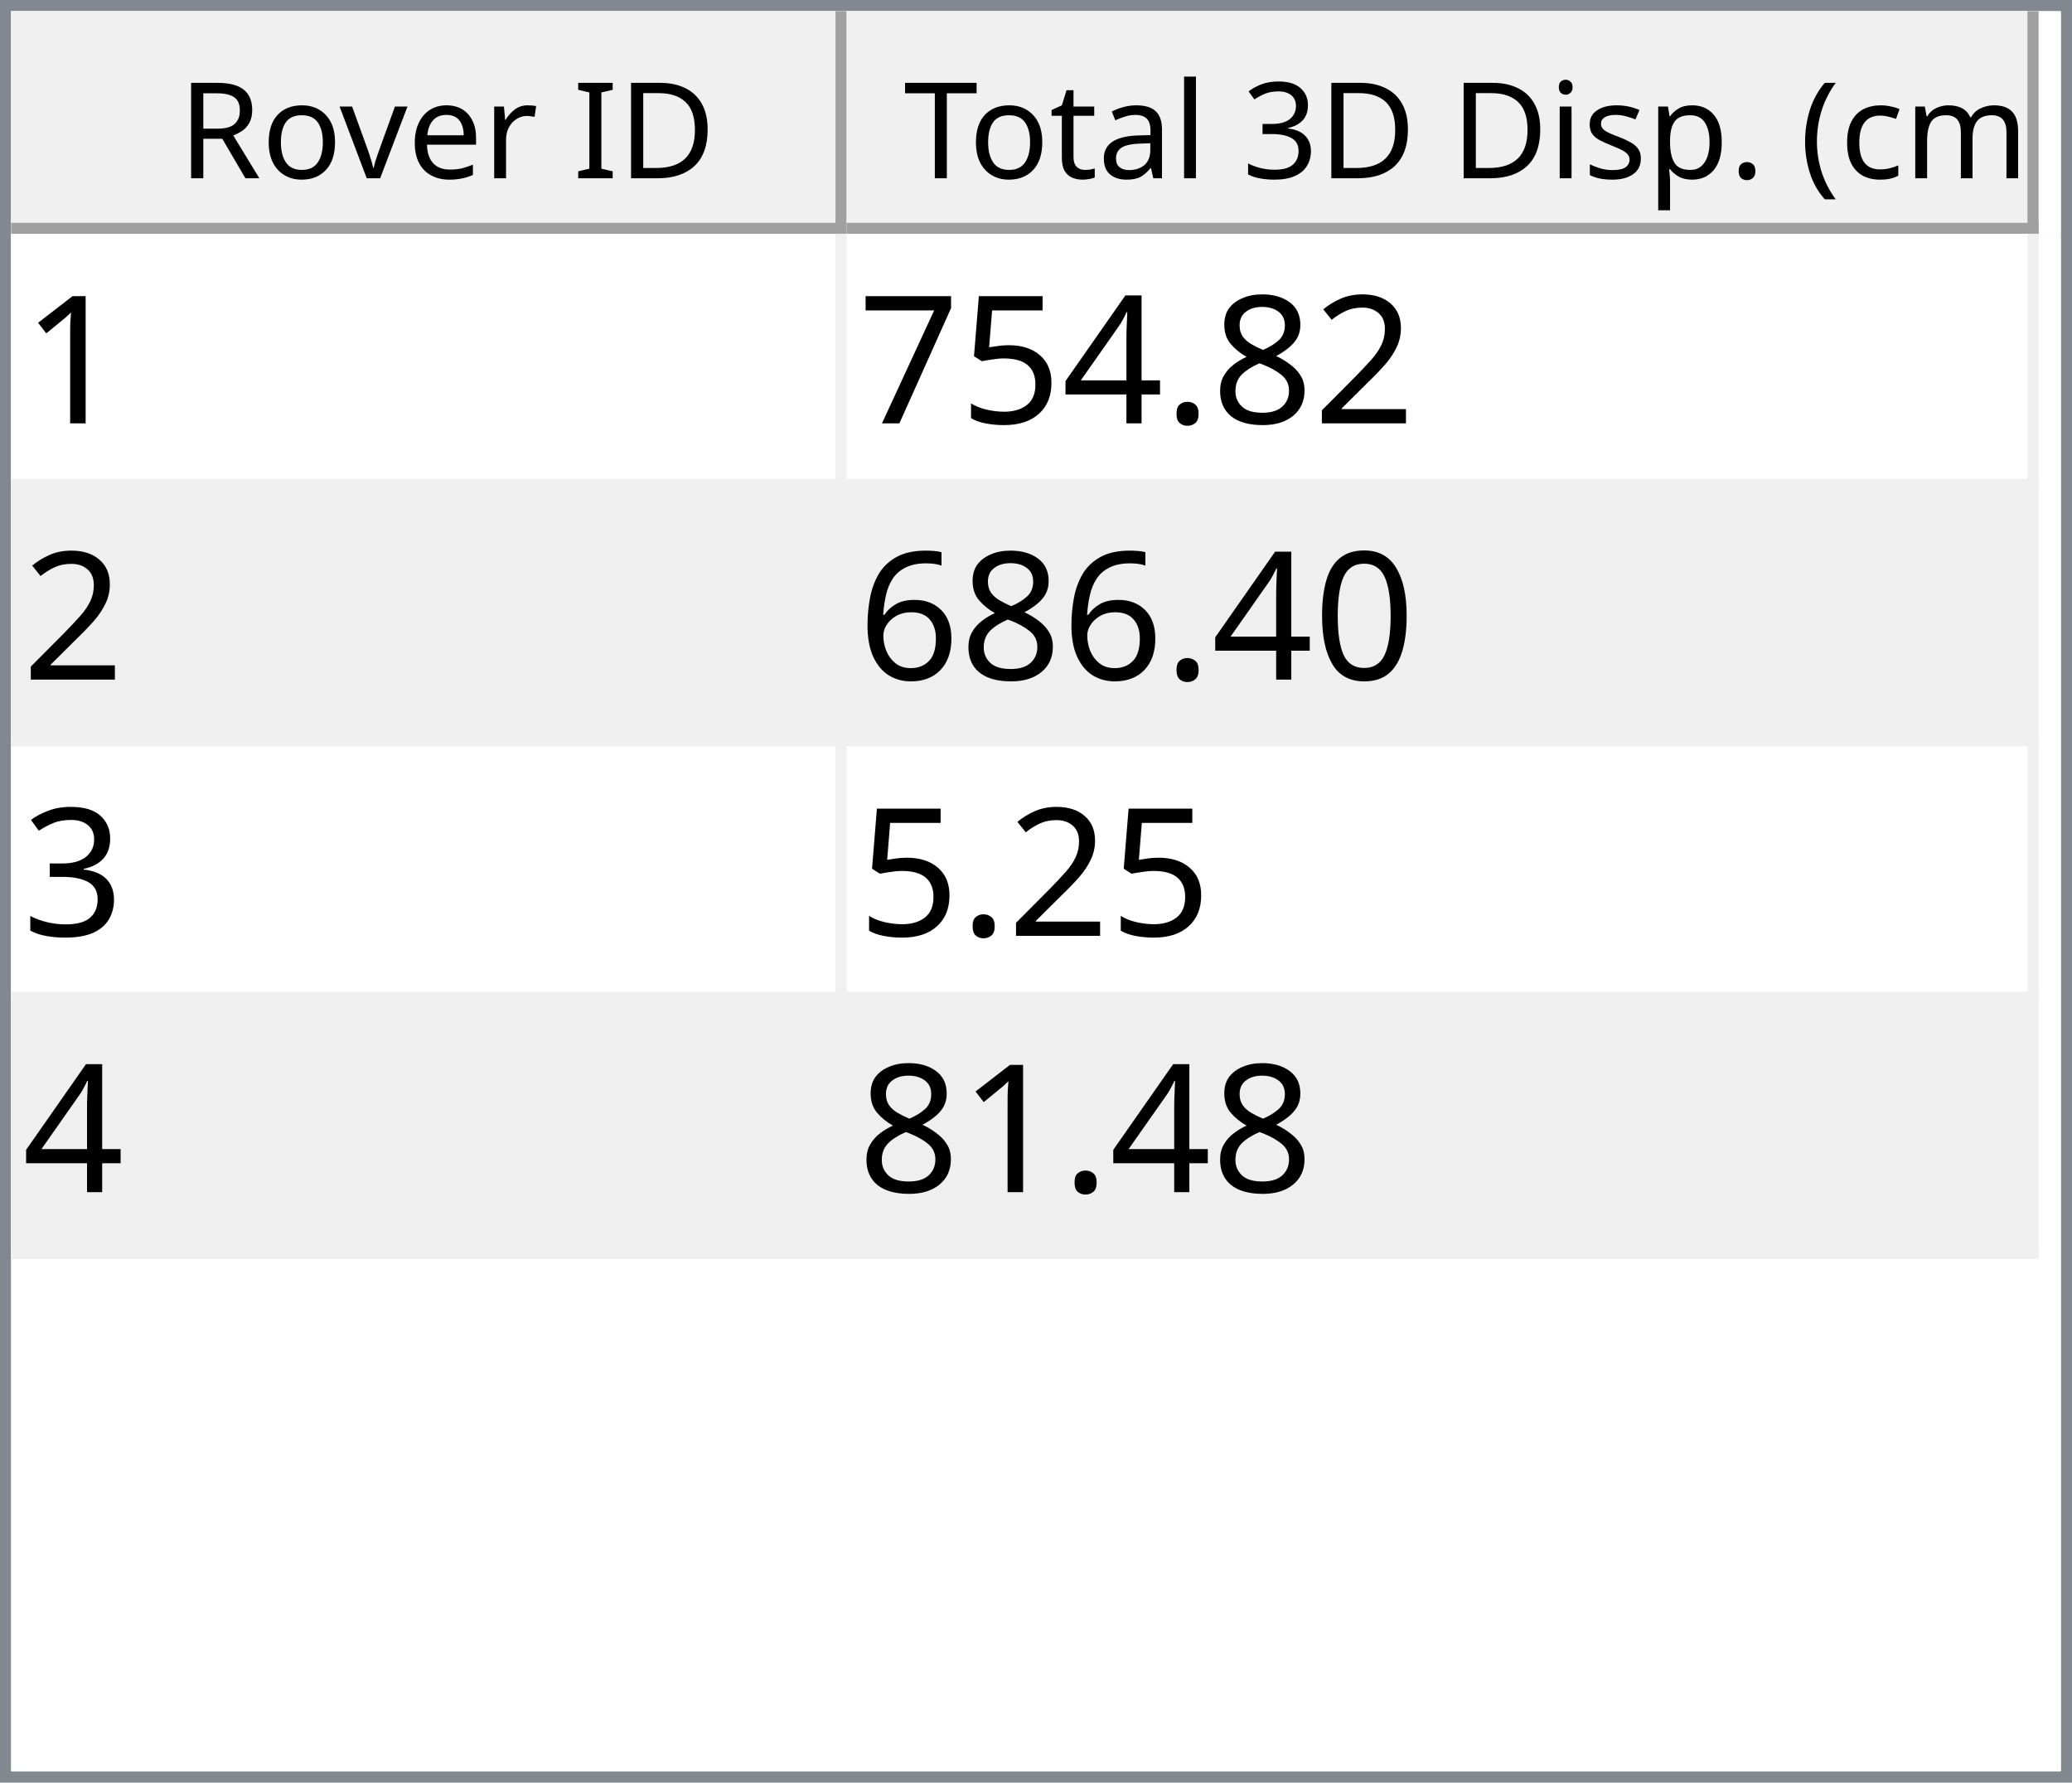
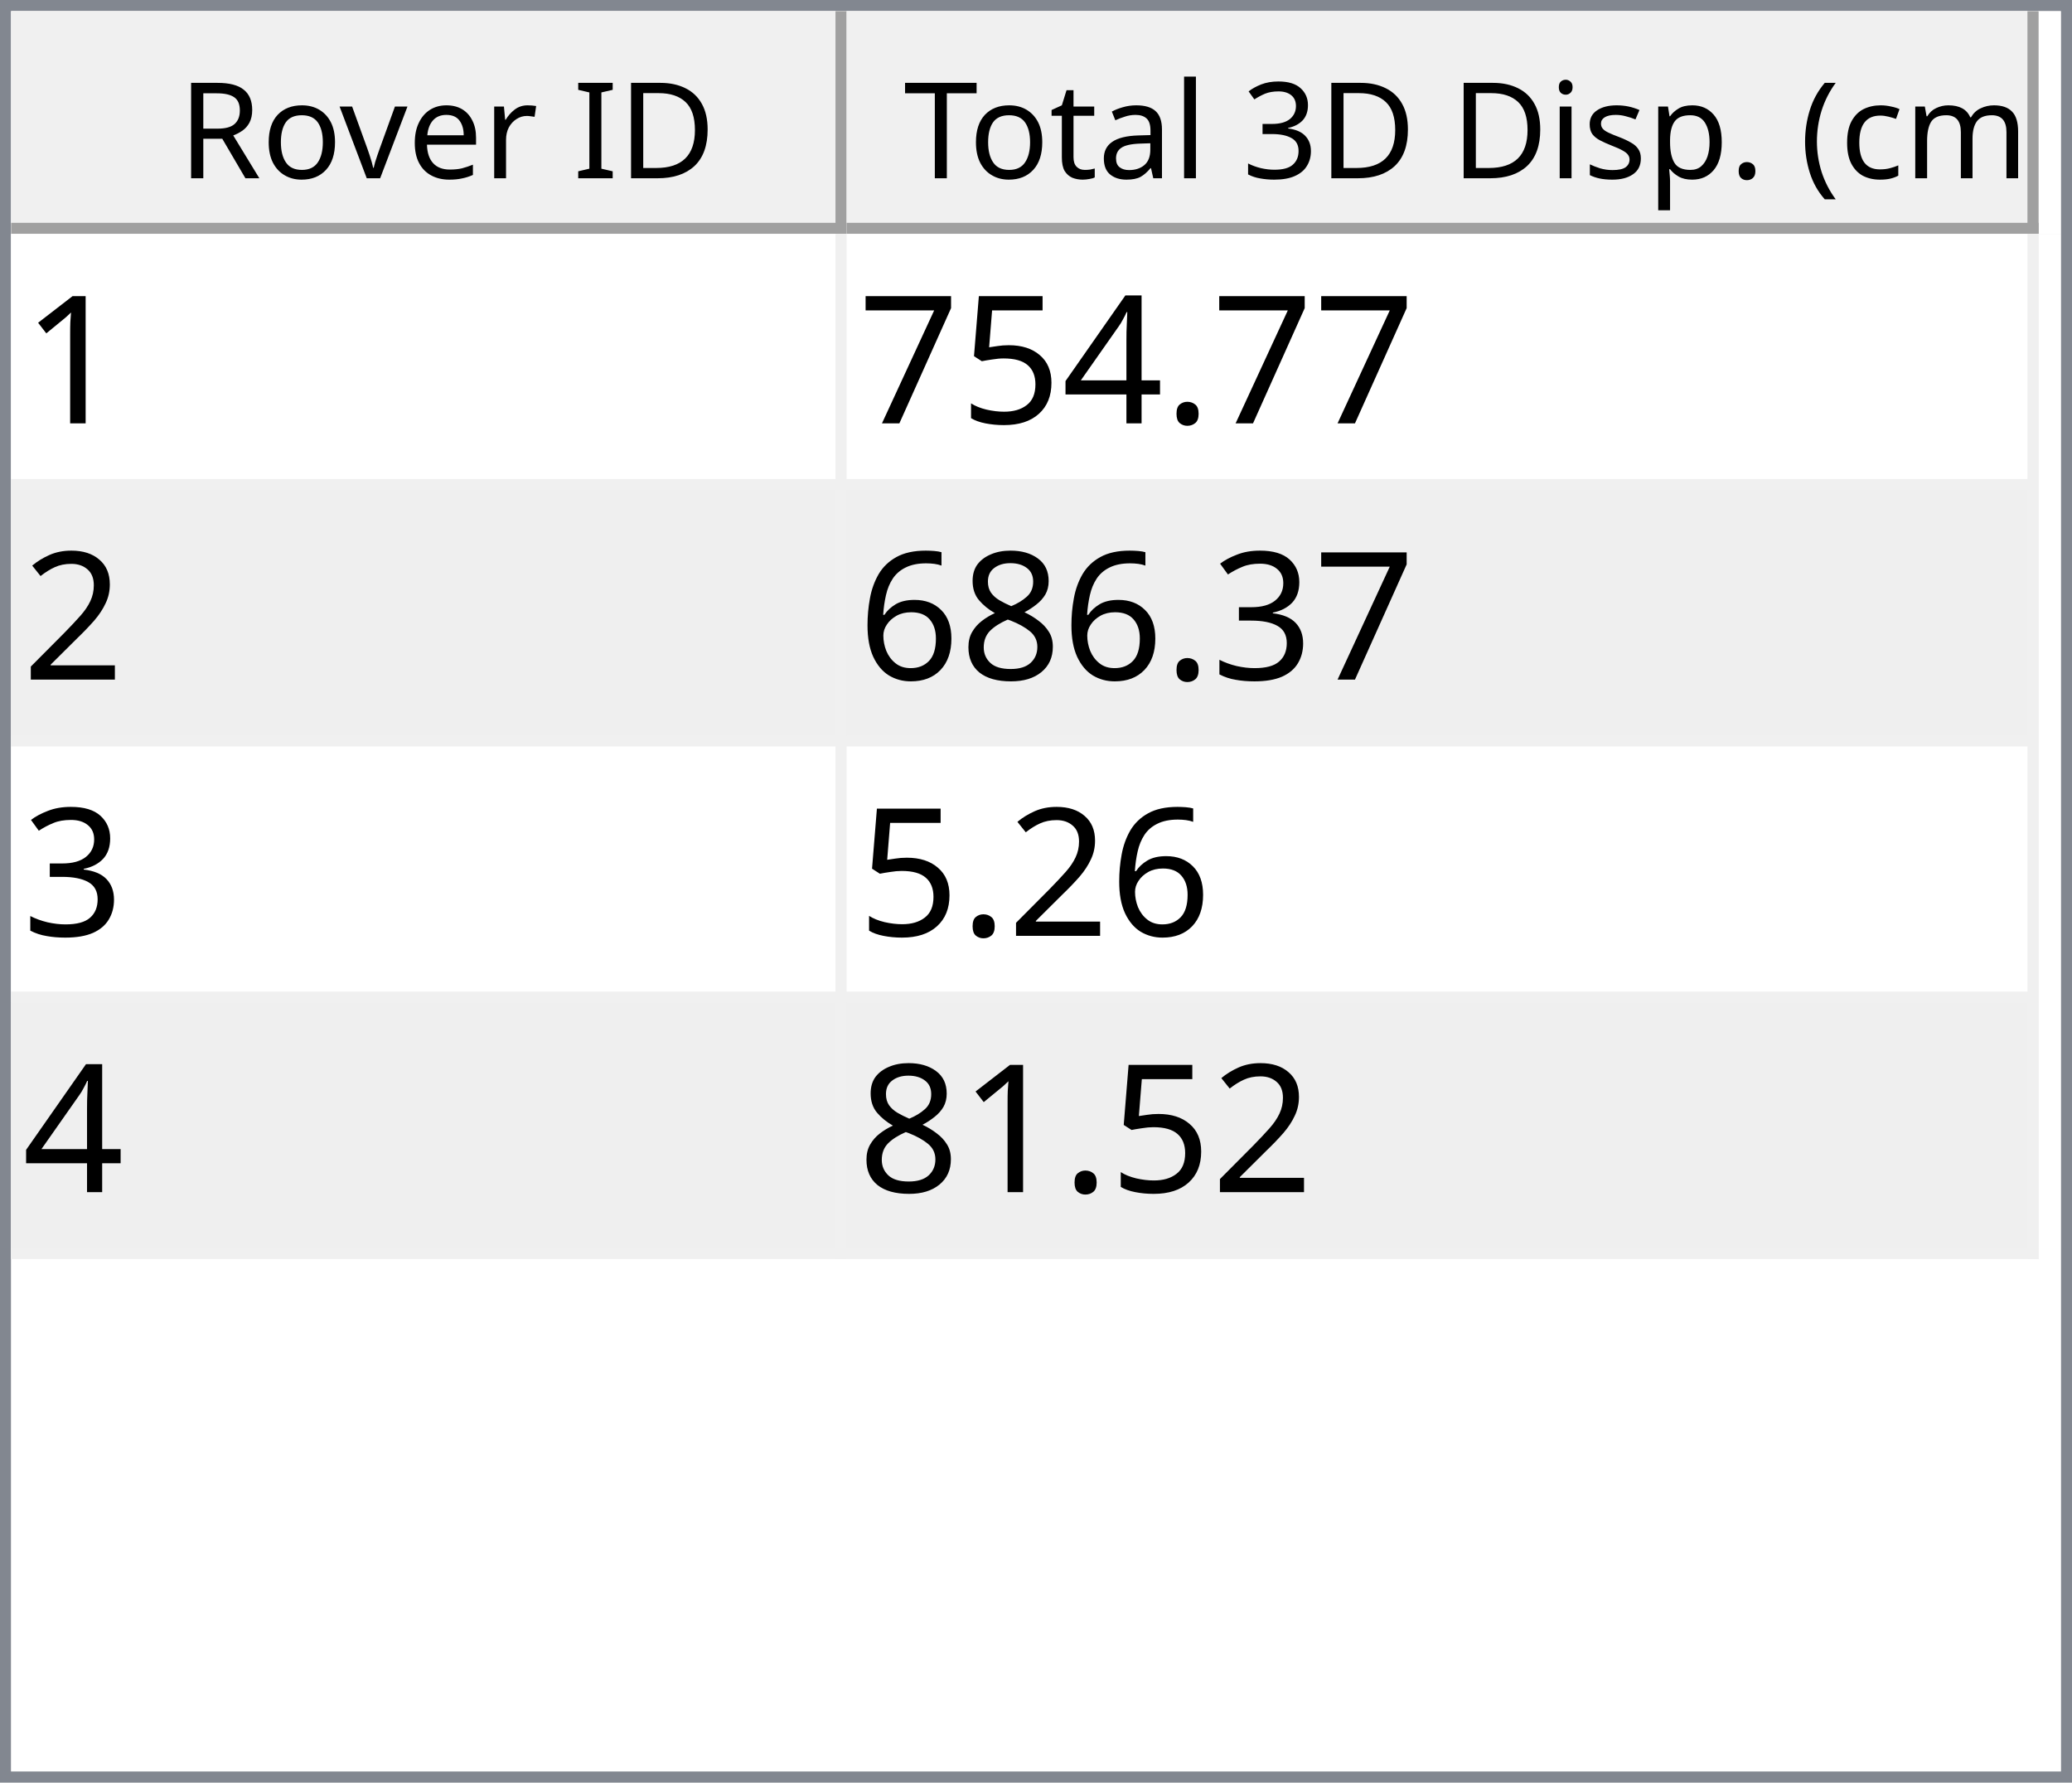
<svg xmlns="http://www.w3.org/2000/svg" style="fill-opacity:1; color-rendering:auto; color-interpolation:auto; text-rendering:auto; stroke:black; stroke-linecap:square; stroke-miterlimit:10; shape-rendering:auto; stroke-opacity:1; fill:black; stroke-dasharray:none; font-weight:normal; stroke-width:1; font-family:'Dialog'; font-style:normal; stroke-linejoin:miter; font-size:12px; stroke-dashoffset:0; image-rendering:auto;" width="186" height="160">
  <defs id="genericDefs" />
  <g>
    <defs id="defs1">
      <clipPath clipPathUnits="userSpaceOnUse" id="clipPath1">
        <path d="M0 0 L186 0 L186 160 L0 160 L0 0 Z" />
      </clipPath>
      <clipPath clipPathUnits="userSpaceOnUse" id="clipPath2">
        <path d="M0 0 L0 160 L186 160 L186 0 Z" />
      </clipPath>
      <clipPath clipPathUnits="userSpaceOnUse" id="clipPath3">
        <path d="M0 0 L0 20 L184 20 L184 0 Z" />
      </clipPath>
      <clipPath clipPathUnits="userSpaceOnUse" id="clipPath4">
        <path d="M0 0 L0 20 L75 20 L75 0 Z" />
      </clipPath>
      <clipPath clipPathUnits="userSpaceOnUse" id="clipPath5">
        <path d="M1 1 L1 19 L74 19 L74 1 Z" />
      </clipPath>
      <clipPath clipPathUnits="userSpaceOnUse" id="clipPath6">
        <path d="M0 0 L0 18 L73 18 L73 0 Z" />
      </clipPath>
      <clipPath clipPathUnits="userSpaceOnUse" id="clipPath7">
        <path d="M-0.5 -0.5 L-0.5 19.5 L74.5 19.5 L74.5 -0.5 Z" />
      </clipPath>
      <clipPath clipPathUnits="userSpaceOnUse" id="clipPath8">
        <path d="M0 0 L0 20 L107 20 L107 0 Z" />
      </clipPath>
      <clipPath clipPathUnits="userSpaceOnUse" id="clipPath9">
        <path d="M1 1 L1 19 L106 19 L106 1 Z" />
      </clipPath>
      <clipPath clipPathUnits="userSpaceOnUse" id="clipPath10">
        <path d="M0 0 L0 18 L105 18 L105 0 Z" />
      </clipPath>
      <clipPath clipPathUnits="userSpaceOnUse" id="clipPath11">
        <path d="M-0.5 -0.5 L-0.5 19.5 L106.5 19.5 L106.5 -0.5 Z" />
      </clipPath>
      <clipPath clipPathUnits="userSpaceOnUse" id="clipPath12">
        <path d="M0 0 L0 138 L184 138 L184 0 Z" />
      </clipPath>
      <clipPath clipPathUnits="userSpaceOnUse" id="clipPath13">
        <path d="M0 0 L0 92 L182 92 L182 0 Z" />
      </clipPath>
      <clipPath clipPathUnits="userSpaceOnUse" id="clipPath14">
        <path d="M-0.5 -0.5 L-0.5 91.5 L181.5 91.5 L181.5 -0.5 Z" />
      </clipPath>
      <clipPath clipPathUnits="userSpaceOnUse" id="clipPath15">
        <path d="M0 0 L0 22 L74 22 L74 0 Z" />
      </clipPath>
      <clipPath clipPathUnits="userSpaceOnUse" id="clipPath16">
        <path d="M0 0 L0 22 L106 22 L106 0 Z" />
      </clipPath>
      <font horiz-adv-x="64.551" id="font1">
        <font-face ascent="107.91" descent="25.098" units-per-em="100" style="font-style:normal; font-family:Segoe UI; font-weight:normal;" />
        <missing-glyph horiz-adv-x="64.551" d="M8.109 0 L8.109 68.266 L56.453 68.266 L56.453 0 L8.109 0 ZM15.328 7.234 L49.219 7.234 L49.219 61.031 L15.328 61.031 L15.328 7.234 Z" />
        <glyph unicode="D" horiz-adv-x="70.117" d="M9.188 0 L9.188 70.016 L28.516 70.016 Q65.531 70.016 65.531 35.891 Q65.531 19.672 55.25 9.836 Q44.969 0 27.734 0 L9.188 0 ZM17.391 62.594 L17.391 7.422 L27.828 7.422 Q41.609 7.422 49.273 14.797 Q56.938 22.172 56.938 35.688 Q56.938 62.594 28.328 62.594 L17.391 62.594 Z" />
        <glyph unicode="I" horiz-adv-x="26.611" d="M17.391 0 L9.188 0 L9.188 70.016 L17.391 70.016 L17.391 0 Z" />
        <glyph unicode=" " horiz-adv-x="27.393" d="" />
        <glyph unicode="r" horiz-adv-x="34.766" d="M34.188 41.891 Q32.078 43.5 28.125 43.5 Q23 43.5 19.555 38.672 Q16.109 33.844 16.109 25.484 L16.109 0 L8.109 0 L8.109 50 L16.109 50 L16.109 39.703 L16.312 39.703 Q18.016 44.969 21.531 47.922 Q25.047 50.875 29.391 50.875 Q32.516 50.875 34.188 50.203 L34.188 41.891 Z" />
        <glyph unicode="e" horiz-adv-x="52.295" d="M48.297 23 L12.984 23 Q13.188 14.656 17.484 10.109 Q21.781 5.562 29.297 5.562 Q37.75 5.562 44.828 11.141 L44.828 3.609 Q38.234 -1.172 27.391 -1.172 Q16.797 -1.172 10.742 5.641 Q4.688 12.453 4.688 24.812 Q4.688 36.469 11.305 43.82 Q17.922 51.172 27.734 51.172 Q37.547 51.172 42.922 44.828 Q48.297 38.484 48.297 27.203 L48.297 23 ZM40.094 29.781 Q40.047 36.719 36.75 40.578 Q33.453 44.438 27.594 44.438 Q21.922 44.438 17.969 40.383 Q14.016 36.328 13.094 29.781 L40.094 29.781 Z" />
        <glyph unicode="v" horiz-adv-x="47.9" d="M47.406 50 L27.484 0 L19.625 0 L0.688 50 L9.469 50 L22.172 13.672 Q23.578 9.672 23.922 6.688 L24.125 6.688 Q24.609 10.453 25.688 13.484 L38.969 50 L47.406 50 Z" />
        <glyph unicode="o" horiz-adv-x="58.594" d="M29 -1.172 Q17.922 -1.172 11.305 5.836 Q4.688 12.844 4.688 24.422 Q4.688 37.016 11.57 44.094 Q18.453 51.172 30.172 51.172 Q41.359 51.172 47.633 44.289 Q53.906 37.406 53.906 25.203 Q53.906 13.234 47.141 6.031 Q40.375 -1.172 29 -1.172 ZM29.594 44.438 Q21.875 44.438 17.383 39.188 Q12.891 33.938 12.891 24.703 Q12.891 15.828 17.43 10.695 Q21.969 5.562 29.594 5.562 Q37.359 5.562 41.531 10.594 Q45.703 15.625 45.703 24.906 Q45.703 34.281 41.531 39.359 Q37.359 44.438 29.594 44.438 Z" />
        <glyph unicode="R" horiz-adv-x="59.814" d="M59.375 0 L49.609 0 L37.891 19.625 Q36.281 22.359 34.766 24.289 Q33.25 26.219 31.664 27.438 Q30.078 28.656 28.25 29.219 Q26.422 29.781 24.125 29.781 L17.391 29.781 L17.391 0 L9.188 0 L9.188 70.016 L30.078 70.016 Q34.672 70.016 38.555 68.867 Q42.438 67.719 45.289 65.375 Q48.141 63.031 49.758 59.547 Q51.375 56.062 51.375 51.375 Q51.375 47.703 50.273 44.656 Q49.172 41.609 47.148 39.211 Q45.125 36.812 42.266 35.133 Q39.406 33.453 35.844 32.516 L35.844 32.328 Q37.594 31.547 38.891 30.547 Q40.188 29.547 41.359 28.18 Q42.531 26.812 43.68 25.078 Q44.828 23.344 46.234 21.047 L59.375 0 ZM17.391 62.594 L17.391 37.203 L28.516 37.203 Q31.594 37.203 34.203 38.133 Q36.812 39.062 38.719 40.797 Q40.625 42.531 41.703 45.047 Q42.781 47.562 42.781 50.688 Q42.781 56.297 39.141 59.445 Q35.5 62.594 28.609 62.594 L17.391 62.594 Z" />
        <glyph unicode=")" horiz-adv-x="30.176" d="M8.297 -15.922 L1.172 -15.922 Q16.406 2.344 16.406 26.812 Q16.406 51.469 1.078 70.016 L8.297 70.016 Q23.531 52.156 23.531 26.703 Q23.531 1.375 8.297 -15.922 Z" />
        <glyph unicode="m" horiz-adv-x="86.133" d="M79.109 0 L71.094 0 L71.094 28.719 Q71.094 37.016 68.531 40.727 Q65.969 44.438 59.906 44.438 Q54.781 44.438 51.195 39.75 Q47.609 35.062 47.609 28.516 L47.609 0 L39.594 0 L39.594 29.688 Q39.594 44.438 28.219 44.438 Q22.953 44.438 19.531 40.016 Q16.109 35.594 16.109 28.516 L16.109 0 L8.109 0 L8.109 50 L16.109 50 L16.109 42.094 L16.312 42.094 Q21.625 51.172 31.844 51.172 Q36.969 51.172 40.773 48.312 Q44.578 45.453 46 40.828 Q51.562 51.172 62.594 51.172 Q79.109 51.172 79.109 30.812 L79.109 0 Z" />
        <glyph unicode="c" horiz-adv-x="46.191" d="M42.188 2.297 Q36.422 -1.172 28.516 -1.172 Q17.828 -1.172 11.258 5.789 Q4.688 12.75 4.688 23.828 Q4.688 36.188 11.766 43.68 Q18.844 51.172 30.672 51.172 Q37.25 51.172 42.281 48.734 L42.281 40.531 Q36.719 44.438 30.375 44.438 Q22.703 44.438 17.797 38.945 Q12.891 33.453 12.891 24.516 Q12.891 15.719 17.508 10.641 Q22.125 5.562 29.891 5.562 Q36.422 5.562 42.188 9.906 L42.188 2.297 Z" />
        <glyph unicode="(" horiz-adv-x="30.176" d="M29.109 -15.922 L21.969 -15.922 Q6.844 1.375 6.844 26.703 Q6.844 52.156 21.969 70.016 L29.203 70.016 Q13.875 51.469 13.875 26.812 Q13.875 2.344 29.109 -15.922 Z" />
        <glyph unicode="." horiz-adv-x="21.68" d="M10.891 -1.078 Q8.641 -1.078 7.055 0.539 Q5.469 2.156 5.469 4.391 Q5.469 6.641 7.055 8.273 Q8.641 9.906 10.891 9.906 Q13.188 9.906 14.797 8.273 Q16.406 6.641 16.406 4.391 Q16.406 2.156 14.797 0.539 Q13.188 -1.078 10.891 -1.078 Z" />
        <glyph unicode="p" horiz-adv-x="58.789" d="M16.312 7.234 L16.109 7.234 L16.109 -23 L8.109 -23 L8.109 50 L16.109 50 L16.109 41.219 L16.312 41.219 Q22.219 51.172 33.594 51.172 Q43.266 51.172 48.688 44.461 Q54.109 37.75 54.109 26.469 Q54.109 13.922 48 6.375 Q41.891 -1.172 31.297 -1.172 Q21.578 -1.172 16.312 7.234 ZM16.109 27.391 L16.109 20.406 Q16.109 14.203 20.141 9.883 Q24.172 5.562 30.375 5.562 Q37.641 5.562 41.773 11.133 Q45.906 16.703 45.906 26.609 Q45.906 34.969 42.047 39.703 Q38.188 44.438 31.594 44.438 Q24.609 44.438 20.359 39.578 Q16.109 34.719 16.109 27.391 Z" />
        <glyph unicode="s" horiz-adv-x="42.432" d="M5.078 1.812 L5.078 10.406 Q11.625 5.562 19.484 5.562 Q30.031 5.562 30.031 12.594 Q30.031 14.594 29.125 15.992 Q28.219 17.391 26.68 18.461 Q25.141 19.531 23.07 20.383 Q21 21.234 18.609 22.172 Q15.281 23.484 12.766 24.828 Q10.25 26.172 8.57 27.859 Q6.891 29.547 6.031 31.695 Q5.172 33.844 5.172 36.719 Q5.172 40.234 6.789 42.945 Q8.406 45.656 11.086 47.484 Q13.766 49.312 17.211 50.242 Q20.656 51.172 24.312 51.172 Q30.812 51.172 35.938 48.922 L35.938 40.828 Q30.422 44.438 23.25 44.438 Q21 44.438 19.195 43.922 Q17.391 43.406 16.094 42.477 Q14.797 41.547 14.086 40.258 Q13.375 38.969 13.375 37.406 Q13.375 35.453 14.086 34.133 Q14.797 32.812 16.164 31.789 Q17.531 30.766 19.484 29.938 Q21.438 29.109 23.922 28.125 Q27.25 26.859 29.883 25.516 Q32.516 24.172 34.375 22.484 Q36.234 20.797 37.234 18.602 Q38.234 16.406 38.234 13.375 Q38.234 9.672 36.602 6.938 Q34.969 4.203 32.234 2.398 Q29.5 0.594 25.93 -0.289 Q22.359 -1.172 18.453 -1.172 Q10.75 -1.172 5.078 1.812 Z" />
        <glyph unicode="i" horiz-adv-x="24.219" d="M12.203 62.703 Q10.062 62.703 8.547 64.164 Q7.031 65.625 7.031 67.875 Q7.031 70.125 8.547 71.609 Q10.062 73.094 12.203 73.094 Q14.406 73.094 15.945 71.609 Q17.484 70.125 17.484 67.875 Q17.484 65.719 15.945 64.211 Q14.406 62.703 12.203 62.703 ZM16.109 0 L8.109 0 L8.109 50 L16.109 50 L16.109 0 Z" />
        <glyph unicode="3" horiz-adv-x="53.906" d="M46.531 19.828 Q46.531 15.094 44.75 11.211 Q42.969 7.328 39.719 4.57 Q36.469 1.812 31.93 0.297 Q27.391 -1.219 21.922 -1.219 Q11.922 -1.219 6 2.594 L6 11.188 Q13.094 5.609 22.219 5.609 Q25.875 5.609 28.828 6.539 Q31.781 7.469 33.906 9.227 Q36.031 10.984 37.18 13.477 Q38.328 15.969 38.328 19.094 Q38.328 32.812 18.797 32.812 L12.984 32.812 L12.984 39.594 L18.5 39.594 Q35.797 39.594 35.797 52.484 Q35.797 64.406 22.609 64.406 Q15.188 64.406 8.688 59.422 L8.688 67.188 Q15.375 71.188 24.609 71.188 Q29 71.188 32.57 69.969 Q36.141 68.75 38.68 66.555 Q41.219 64.359 42.609 61.281 Q44 58.203 44 54.5 Q44 40.672 30.031 36.719 L30.031 36.531 Q33.594 36.141 36.625 34.797 Q39.656 33.453 41.852 31.305 Q44.047 29.156 45.289 26.25 Q46.531 23.344 46.531 19.828 Z" />
        <glyph unicode="l" horiz-adv-x="24.219" d="M16.109 0 L8.109 0 L8.109 74.031 L16.109 74.031 L16.109 0 Z" />
        <glyph unicode="a" horiz-adv-x="50.879" d="M43.891 0 L35.891 0 L35.891 7.812 L35.688 7.812 Q30.469 -1.172 20.312 -1.172 Q12.844 -1.172 8.617 2.781 Q4.391 6.734 4.391 13.281 Q4.391 27.297 20.906 29.594 L35.891 31.688 Q35.891 44.438 25.594 44.438 Q16.547 44.438 9.281 38.281 L9.281 46.484 Q16.656 51.172 26.266 51.172 Q43.891 51.172 43.891 32.516 L43.891 0 ZM35.891 25.297 L23.828 23.641 Q18.266 22.859 15.43 20.875 Q12.594 18.891 12.594 13.875 Q12.594 10.203 15.211 7.883 Q17.828 5.562 22.172 5.562 Q28.125 5.562 32.008 9.742 Q35.891 13.922 35.891 20.312 L35.891 25.297 Z" />
        <glyph unicode="t" horiz-adv-x="33.887" d="M31.297 0.484 Q28.469 -1.078 23.828 -1.078 Q10.688 -1.078 10.688 13.578 L10.688 43.172 L2.094 43.172 L2.094 50 L10.688 50 L10.688 62.203 L18.703 64.797 L18.703 50 L31.297 50 L31.297 43.172 L18.703 43.172 L18.703 14.984 Q18.703 9.969 20.414 7.82 Q22.125 5.672 26.078 5.672 Q29.109 5.672 31.297 7.328 L31.297 0.484 Z" />
        <glyph unicode="T" horiz-adv-x="52.393" d="M50.594 62.594 L30.375 62.594 L30.375 0 L22.172 0 L22.172 62.594 L2 62.594 L2 70.016 L50.594 70.016 L50.594 62.594 Z" />
      </font>
      <font horiz-adv-x="75.0" id="font2">
        <font-face ascent="100.537" descent="21.973" units-per-em="100" style="font-style:normal; font-family:sans-serif; font-weight:normal;" />
        <missing-glyph horiz-adv-x="75.0" d="M12.5 0 L12.5 62.5 L62.5 62.5 L62.5 0 L12.5 0 ZM14.062 1.562 L60.938 1.562 L60.938 60.938 L14.062 60.938 L14.062 1.562 Z" />
        <glyph unicode="1" horiz-adv-x="55.615" d="M37.25 0 L28.469 0 L28.469 56 Q25.297 52.984 20.141 49.953 Q14.984 46.922 10.891 45.406 L10.891 53.906 Q18.266 57.375 23.781 62.305 Q29.297 67.234 31.594 71.875 L37.25 71.875 L37.25 0 Z" />
-         <glyph unicode="2" horiz-adv-x="55.615" d="M50.344 8.453 L50.344 0 L3.031 0 Q2.938 3.172 4.047 6.109 Q5.859 10.938 9.836 15.625 Q13.812 20.312 21.344 26.469 Q33.016 36.031 37.117 41.625 Q41.219 47.219 41.219 52.203 Q41.219 57.422 37.477 61.008 Q33.734 64.594 27.734 64.594 Q21.391 64.594 17.578 60.789 Q13.766 56.984 13.719 50.25 L4.688 51.172 Q5.609 61.281 11.664 66.578 Q17.719 71.875 27.938 71.875 Q38.234 71.875 44.242 66.164 Q50.25 60.453 50.25 52 Q50.25 47.703 48.492 43.555 Q46.734 39.406 42.656 34.812 Q38.578 30.219 29.109 22.219 Q21.188 15.578 18.945 13.211 Q16.703 10.844 15.234 8.453 L50.344 8.453 Z" />
-         <glyph unicode="8" horiz-adv-x="55.615" d="M17.672 38.812 Q12.203 40.828 9.57 44.539 Q6.938 48.25 6.938 53.422 Q6.938 61.234 12.555 66.555 Q18.172 71.875 27.484 71.875 Q36.859 71.875 42.578 66.43 Q48.297 60.984 48.297 53.172 Q48.297 48.188 45.68 44.508 Q43.062 40.828 37.75 38.812 Q44.344 36.672 47.781 31.883 Q51.219 27.094 51.219 20.453 Q51.219 11.281 44.727 5.031 Q38.234 -1.219 27.641 -1.219 Q17.047 -1.219 10.547 5.055 Q4.047 11.328 4.047 20.703 Q4.047 27.688 7.594 32.398 Q11.141 37.109 17.672 38.812 ZM15.922 53.719 Q15.922 48.641 19.195 45.414 Q22.469 42.188 27.688 42.188 Q32.766 42.188 36.016 45.383 Q39.266 48.578 39.266 53.219 Q39.266 58.062 35.914 61.359 Q32.562 64.656 27.594 64.656 Q22.562 64.656 19.242 61.43 Q15.922 58.203 15.922 53.719 ZM13.094 20.656 Q13.094 16.891 14.875 13.375 Q16.656 9.859 20.172 7.93 Q23.688 6 27.734 6 Q34.031 6 38.133 10.055 Q42.234 14.109 42.234 20.359 Q42.234 26.703 38.016 30.859 Q33.797 35.016 27.438 35.016 Q21.234 35.016 17.164 30.914 Q13.094 26.812 13.094 20.656 Z" />
        <glyph unicode="." horiz-adv-x="27.783" d="M9.078 0 L9.078 10.016 L19.094 10.016 L19.094 0 L9.078 0 Z" />
        <glyph unicode="4" horiz-adv-x="55.615" d="M32.328 0 L32.328 17.141 L1.266 17.141 L1.266 25.203 L33.938 71.578 L41.109 71.578 L41.109 25.203 L50.781 25.203 L50.781 17.141 L41.109 17.141 L41.109 0 L32.328 0 ZM32.328 25.203 L32.328 57.469 L9.906 25.203 L32.328 25.203 Z" />
        <glyph unicode="5" horiz-adv-x="55.615" d="M4.156 18.75 L13.375 19.531 Q14.406 12.797 18.141 9.398 Q21.875 6 27.156 6 Q33.5 6 37.891 10.789 Q42.281 15.578 42.281 23.484 Q42.281 31 38.062 35.352 Q33.844 39.703 27 39.703 Q22.75 39.703 19.336 37.773 Q15.922 35.844 13.969 32.766 L5.719 33.844 L12.641 70.609 L48.25 70.609 L48.25 62.203 L19.672 62.203 L15.828 42.969 Q22.266 47.469 29.344 47.469 Q38.719 47.469 45.164 40.969 Q51.609 34.469 51.609 24.266 Q51.609 14.547 45.953 7.469 Q39.062 -1.219 27.156 -1.219 Q17.391 -1.219 11.211 4.25 Q5.031 9.719 4.156 18.75 Z" />
        <glyph unicode="7" horiz-adv-x="55.615" d="M4.734 62.203 L4.734 70.656 L51.078 70.656 L51.078 63.812 Q44.234 56.547 37.523 44.484 Q30.812 32.422 27.156 19.672 Q24.516 10.688 23.781 0 L14.75 0 Q14.891 8.453 18.062 20.414 Q21.234 32.375 27.172 43.484 Q33.109 54.594 39.797 62.203 L4.734 62.203 Z" />
-         <glyph unicode="0" horiz-adv-x="55.615" d="M4.156 35.297 Q4.156 48 6.766 55.742 Q9.375 63.484 14.523 67.68 Q19.672 71.875 27.484 71.875 Q33.25 71.875 37.594 69.555 Q41.938 67.234 44.773 62.867 Q47.609 58.5 49.219 52.227 Q50.828 45.953 50.828 35.297 Q50.828 22.703 48.242 14.969 Q45.656 7.234 40.508 3.008 Q35.359 -1.219 27.484 -1.219 Q17.141 -1.219 11.234 6.203 Q4.156 15.141 4.156 35.297 ZM13.188 35.297 Q13.188 17.672 17.312 11.836 Q21.438 6 27.484 6 Q33.547 6 37.672 11.859 Q41.797 17.719 41.797 35.297 Q41.797 52.984 37.672 58.789 Q33.547 64.594 27.391 64.594 Q21.344 64.594 17.719 59.469 Q13.188 52.938 13.188 35.297 Z" />
+         <glyph unicode="2" horiz-adv-x="55.615" d="M50.344 8.453 L50.344 0 L3.031 0 Q2.938 3.172 4.047 6.109 Q5.859 10.938 9.836 15.625 Q13.812 20.312 21.344 26.469 Q33.016 36.031 37.117 41.625 Q41.219 47.219 41.219 52.203 Q41.219 57.422 37.477 61.008 Q33.734 64.594 27.734 64.594 Q21.391 64.594 17.578 60.789 Q13.766 56.984 13.719 50.25 L4.688 51.172 Q5.609 61.281 11.664 66.578 Q17.719 71.875 27.938 71.875 Q38.234 71.875 44.242 66.164 Q50.25 60.453 50.25 52 Q50.25 47.703 48.492 43.555 Q46.734 39.406 42.656 34.812 Q38.578 30.219 29.109 22.219 Q21.188 15.578 18.945 13.211 Q16.703 10.844 15.234 8.453 L50.344 8.453 Z" />
+         <glyph unicode="3" horiz-adv-x="55.615" d="M4.203 18.891 L12.984 20.062 Q14.5 12.594 18.141 9.297 Q21.781 6 27 6 Q33.203 6 37.477 10.297 Q41.75 14.594 41.75 20.953 Q41.75 27 37.797 30.93 Q33.844 34.859 27.734 34.859 Q25.25 34.859 21.531 33.891 L22.516 41.609 Q23.391 41.5 23.922 41.5 Q29.547 41.5 34.039 44.43 Q38.531 47.359 38.531 53.469 Q38.531 58.297 35.258 61.477 Q31.984 64.656 26.812 64.656 Q21.688 64.656 18.266 61.43 Q14.844 58.203 13.875 51.766 L5.078 53.328 Q6.688 62.156 12.398 67.016 Q18.109 71.875 26.609 71.875 Q32.469 71.875 37.398 69.359 Q42.328 66.844 44.945 62.5 Q47.562 58.156 47.562 53.266 Q47.562 48.641 45.07 44.828 Q42.578 41.016 37.703 38.766 Q44.047 37.312 47.562 32.695 Q51.078 28.078 51.078 21.141 Q51.078 11.766 44.242 5.25 Q37.406 -1.266 26.953 -1.266 Q17.531 -1.266 11.305 4.352 Q5.078 9.969 4.203 18.891 Z" />
+         <glyph unicode="8" horiz-adv-x="55.615" d="M17.672 38.812 Q12.203 40.828 9.57 44.539 Q6.938 48.25 6.938 53.422 Q6.938 61.234 12.555 66.555 Q18.172 71.875 27.484 71.875 Q36.859 71.875 42.578 66.43 Q48.297 60.984 48.297 53.172 Q48.297 48.188 45.68 44.508 Q43.062 40.828 37.75 38.812 Q44.344 36.672 47.781 31.883 Q51.219 27.094 51.219 20.453 Q51.219 11.281 44.727 5.031 Q38.234 -1.219 27.641 -1.219 Q17.047 -1.219 10.547 5.055 Q4.047 11.328 4.047 20.703 Q4.047 27.688 7.594 32.398 Q11.141 37.109 17.672 38.812 ZM15.922 53.719 Q15.922 48.641 19.195 45.414 Q22.469 42.188 27.688 42.188 Q32.766 42.188 36.016 45.383 Q39.266 48.578 39.266 53.219 Q39.266 58.062 35.914 61.359 Q32.562 64.656 27.594 64.656 Q22.562 64.656 19.242 61.43 Q15.922 58.203 15.922 53.719 ZM13.094 20.656 Q13.094 16.891 14.875 13.375 Q16.656 9.859 20.172 7.93 Q23.688 6 27.734 6 Q34.031 6 38.133 10.055 Q42.234 14.109 42.234 20.359 Q42.234 26.703 38.016 30.859 Q33.797 35.016 27.438 35.016 Q21.234 35.016 17.164 30.914 Q13.094 26.812 13.094 20.656 Z" />
        <glyph unicode="6" horiz-adv-x="55.615" d="M49.75 54.047 L41.016 53.375 Q39.844 58.547 37.703 60.891 Q34.125 64.656 28.906 64.656 Q24.703 64.656 21.531 62.312 Q17.391 59.281 14.992 53.469 Q12.594 47.656 12.5 36.922 Q15.672 41.75 20.266 44.094 Q24.859 46.438 29.891 46.438 Q38.672 46.438 44.852 39.969 Q51.031 33.5 51.031 23.25 Q51.031 16.5 48.125 10.719 Q45.219 4.938 40.141 1.859 Q35.062 -1.219 28.609 -1.219 Q17.625 -1.219 10.695 6.859 Q3.766 14.938 3.766 33.5 Q3.766 54.25 11.422 63.672 Q18.109 71.875 29.438 71.875 Q37.891 71.875 43.289 67.141 Q48.688 62.406 49.75 54.047 ZM13.875 23.188 Q13.875 18.656 15.797 14.508 Q17.719 10.359 21.188 8.18 Q24.656 6 28.469 6 Q34.031 6 38.039 10.492 Q42.047 14.984 42.047 22.703 Q42.047 30.125 38.086 34.398 Q34.125 38.672 28.125 38.672 Q22.172 38.672 18.023 34.398 Q13.875 30.125 13.875 23.188 Z" />
-         <glyph unicode="3" horiz-adv-x="55.615" d="M4.203 18.891 L12.984 20.062 Q14.5 12.594 18.141 9.297 Q21.781 6 27 6 Q33.203 6 37.477 10.297 Q41.75 14.594 41.75 20.953 Q41.75 27 37.797 30.93 Q33.844 34.859 27.734 34.859 Q25.25 34.859 21.531 33.891 L22.516 41.609 Q23.391 41.5 23.922 41.5 Q29.547 41.5 34.039 44.43 Q38.531 47.359 38.531 53.469 Q38.531 58.297 35.258 61.477 Q31.984 64.656 26.812 64.656 Q21.688 64.656 18.266 61.43 Q14.844 58.203 13.875 51.766 L5.078 53.328 Q6.688 62.156 12.398 67.016 Q18.109 71.875 26.609 71.875 Q32.469 71.875 37.398 69.359 Q42.328 66.844 44.945 62.5 Q47.562 58.156 47.562 53.266 Q47.562 48.641 45.07 44.828 Q42.578 41.016 37.703 38.766 Q44.047 37.312 47.562 32.695 Q51.078 28.078 51.078 21.141 Q51.078 11.766 44.242 5.25 Q37.406 -1.266 26.953 -1.266 Q17.531 -1.266 11.305 4.352 Q5.078 9.969 4.203 18.891 Z" />
      </font>
    </defs>
    <g style="fill:white; stroke:white;">
      <rect x="0" y="0" width="186" style="clip-path:url(#clipPath1); stroke:none;" height="160" />
    </g>
    <g style="fill:white; text-rendering:optimizeSpeed; color-rendering:optimizeSpeed; image-rendering:optimizeSpeed; shape-rendering:crispEdges; stroke:white; color-interpolation:sRGB;">
      <rect x="0" width="186" height="160" y="0" style="stroke:none;" />
      <path style="stroke:none;" d="M0 160 L186 160 L186 0 L0 0 Z" />
    </g>
    <g style="fill:rgb(240,240,240); font-family:'Segoe UI'; stroke:rgb(240,240,240);">
      <rect x="0" y="0" width="186" style="clip-path:url(#clipPath2); stroke:none;" height="160" />
    </g>
    <g style="fill:rgb(130,135,144); font-family:'Segoe UI'; stroke:rgb(130,135,144);">
      <path d="M0 0 L186 0 L186 160 L0 160 L0 0 ZM1 1 L185 1 L185 159 L1 159 L1 1 Z" style="fill-rule:evenodd; clip-path:url(#clipPath2); stroke:none;" />
    </g>
    <g style="fill:white; font-family:'Segoe UI'; stroke:white;" transform="translate(1,1)">
      <rect x="0" y="0" width="184" style="clip-path:url(#clipPath3); stroke:none;" height="20" />
    </g>
    <g style="fill:rgb(240,240,240); font-family:'Segoe UI'; stroke:rgb(240,240,240);" transform="translate(1,1)">
      <rect x="0" y="0" width="75" style="clip-path:url(#clipPath4); stroke:none;" height="20" />
    </g>
    <g style="font-family:'Segoe UI';" transform="translate(2,2)">
      <text x="14" xml:space="preserve" y="14" style="clip-path:url(#clipPath6); stroke:none;">Rover ID</text>
    </g>
    <g style="fill:rgb(160,160,160); font-family:'Segoe UI'; stroke:rgb(160,160,160); stroke-linejoin:bevel;" transform="translate(1.5,1.5)">
      <line x1="74" x2="74" y1="0" style="fill:none; clip-path:url(#clipPath7);" y2="19" />
    </g>
    <g style="fill:rgb(160,160,160); font-family:'Segoe UI'; stroke:rgb(160,160,160); stroke-linejoin:bevel;" transform="matrix(1,0,0,1,1,1) translate(0.5,0.5)">
      <line x1="0" x2="74" y1="19" style="fill:none; clip-path:url(#clipPath7);" y2="19" />
    </g>
    <g style="fill:rgb(240,240,240); font-family:'Segoe UI'; stroke:rgb(240,240,240);" transform="translate(76,1)">
      <rect x="0" y="0" width="107" style="clip-path:url(#clipPath8); stroke:none;" height="20" />
    </g>
    <g style="font-family:'Segoe UI';" transform="translate(77,2)">
      <text x="1" xml:space="preserve" y="14" style="clip-path:url(#clipPath10); stroke:none;"> Total 3D Disp. (cm)</text>
    </g>
    <g style="fill:rgb(160,160,160); font-family:'Segoe UI'; stroke:rgb(160,160,160); stroke-linejoin:bevel;" transform="translate(76.5,1.5)">
      <line x1="106" x2="106" y1="0" style="fill:none; clip-path:url(#clipPath11);" y2="19" />
    </g>
    <g style="fill:rgb(160,160,160); font-family:'Segoe UI'; stroke:rgb(160,160,160); stroke-linejoin:bevel;" transform="matrix(1,0,0,1,76,1) translate(0.5,0.5)">
      <line x1="0" x2="106" y1="19" style="fill:none; clip-path:url(#clipPath11);" y2="19" />
    </g>
    <g style="fill:white; font-family:'Segoe UI'; stroke:white;" transform="translate(1,21)">
      <rect x="0" y="0" width="184" style="clip-path:url(#clipPath12); stroke:none;" height="138" />
    </g>
    <g style="fill:rgb(240,240,240); font-size:16px; font-family:sans-serif; stroke:rgb(240,240,240);" transform="translate(1,21)">
      <rect x="0" y="0" width="182" style="clip-path:url(#clipPath13); stroke:none;" height="92" />
      <line transform="translate(0.5,0.5)" x1="0" x2="181" y1="22" style="clip-path:url(#clipPath14); fill:none; stroke-linejoin:bevel;" y2="22" />
    </g>
    <g transform="matrix(1,0,0,1,1,21) translate(0.5,0.5)" style="fill:rgb(240,240,240); font-size:16px; font-family:sans-serif; stroke:rgb(240,240,240); stroke-linejoin:bevel;">
      <line x1="0" x2="181" y1="45" style="fill:none; clip-path:url(#clipPath14);" y2="45" />
    </g>
    <g transform="matrix(1,0,0,1,1,21) translate(0.5,0.5)" style="fill:rgb(240,240,240); font-size:16px; font-family:sans-serif; stroke:rgb(240,240,240); stroke-linejoin:bevel;">
      <line x1="0" x2="181" y1="68" style="fill:none; clip-path:url(#clipPath14);" y2="68" />
    </g>
    <g transform="matrix(1,0,0,1,1,21) translate(0.5,0.5)" style="fill:rgb(240,240,240); font-size:16px; font-family:sans-serif; stroke:rgb(240,240,240); stroke-linejoin:bevel;">
      <line x1="0" x2="181" y1="91" style="fill:none; clip-path:url(#clipPath14);" y2="91" />
    </g>
    <g transform="matrix(1,0,0,1,1,21) translate(0.5,0.5)" style="fill:rgb(240,240,240); font-size:16px; font-family:sans-serif; stroke:rgb(240,240,240); stroke-linejoin:bevel;">
      <line x1="74" x2="74" y1="0" style="fill:none; clip-path:url(#clipPath14);" y2="91" />
    </g>
    <g transform="matrix(1,0,0,1,1,21) translate(0.5,0.5)" style="fill:rgb(240,240,240); font-size:16px; font-family:sans-serif; stroke:rgb(240,240,240); stroke-linejoin:bevel;">
      <line x1="181" x2="181" y1="0" style="fill:none; clip-path:url(#clipPath14);" y2="91" />
    </g>
    <g style="fill:white; font-size:16px; font-family:sans-serif; stroke:white;" transform="matrix(1,0,0,1,1,21)">
      <rect x="0" y="0" width="74" style="clip-path:url(#clipPath15); stroke:none;" height="22" />
      <text x="1" y="17" style="fill:black; clip-path:url(#clipPath15); stroke:none;" xml:space="preserve">1</text>
    </g>
    <g style="fill:white; font-size:16px; font-family:sans-serif; stroke:white;" transform="matrix(1,0,0,1,1,21) translate(75,0)">
      <rect x="0" y="0" width="106" style="clip-path:url(#clipPath16); stroke:none;" height="22" />
-       <text x="1" y="17" style="fill:black; clip-path:url(#clipPath16); stroke:none;" xml:space="preserve">754.82</text>
+       <text x="1" y="17" style="fill:black; clip-path:url(#clipPath16); stroke:none;" xml:space="preserve">754.77</text>
    </g>
    <g style="fill:rgb(239,239,239); font-size:16px; font-family:sans-serif; stroke:rgb(239,239,239);" transform="matrix(1,0,0,1,1,21) translate(0,23)">
      <rect x="0" y="0" width="74" style="clip-path:url(#clipPath15); stroke:none;" height="22" />
      <text x="1" y="17" style="fill:black; clip-path:url(#clipPath15); stroke:none;" xml:space="preserve">2</text>
    </g>
    <g style="fill:rgb(239,239,239); font-size:16px; font-family:sans-serif; stroke:rgb(239,239,239);" transform="matrix(1,0,0,1,1,21) translate(75,23)">
      <rect x="0" y="0" width="106" style="clip-path:url(#clipPath16); stroke:none;" height="22" />
-       <text x="1" y="17" style="fill:black; clip-path:url(#clipPath16); stroke:none;" xml:space="preserve">686.40</text>
+       <text x="1" y="17" style="fill:black; clip-path:url(#clipPath16); stroke:none;" xml:space="preserve">686.37</text>
    </g>
    <g style="fill:white; font-size:16px; font-family:sans-serif; stroke:white;" transform="matrix(1,0,0,1,1,21) translate(0,46)">
      <rect x="0" y="0" width="74" style="clip-path:url(#clipPath15); stroke:none;" height="22" />
      <text x="1" y="17" style="fill:black; clip-path:url(#clipPath15); stroke:none;" xml:space="preserve">3</text>
    </g>
    <g style="fill:white; font-size:16px; font-family:sans-serif; stroke:white;" transform="matrix(1,0,0,1,1,21) translate(75,46)">
      <rect x="0" y="0" width="106" style="clip-path:url(#clipPath16); stroke:none;" height="22" />
-       <text x="1" y="17" style="fill:black; clip-path:url(#clipPath16); stroke:none;" xml:space="preserve">5.25</text>
+       <text x="1" y="17" style="fill:black; clip-path:url(#clipPath16); stroke:none;" xml:space="preserve">5.26</text>
    </g>
    <g style="fill:rgb(239,239,239); font-size:16px; font-family:sans-serif; stroke:rgb(239,239,239);" transform="matrix(1,0,0,1,1,21) translate(0,69)">
      <rect x="0" y="0" width="74" style="clip-path:url(#clipPath15); stroke:none;" height="22" />
      <text x="1" y="17" style="fill:black; clip-path:url(#clipPath15); stroke:none;" xml:space="preserve">4</text>
    </g>
    <g style="fill:rgb(239,239,239); font-size:16px; font-family:sans-serif; stroke:rgb(239,239,239);" transform="matrix(1,0,0,1,1,21) translate(75,69)">
      <rect x="0" y="0" width="106" style="clip-path:url(#clipPath16); stroke:none;" height="22" />
-       <text x="1" y="17" style="fill:black; clip-path:url(#clipPath16); stroke:none;" xml:space="preserve">81.48</text>
+       <text x="1" y="17" style="fill:black; clip-path:url(#clipPath16); stroke:none;" xml:space="preserve">81.52</text>
    </g>
  </g>
</svg>
